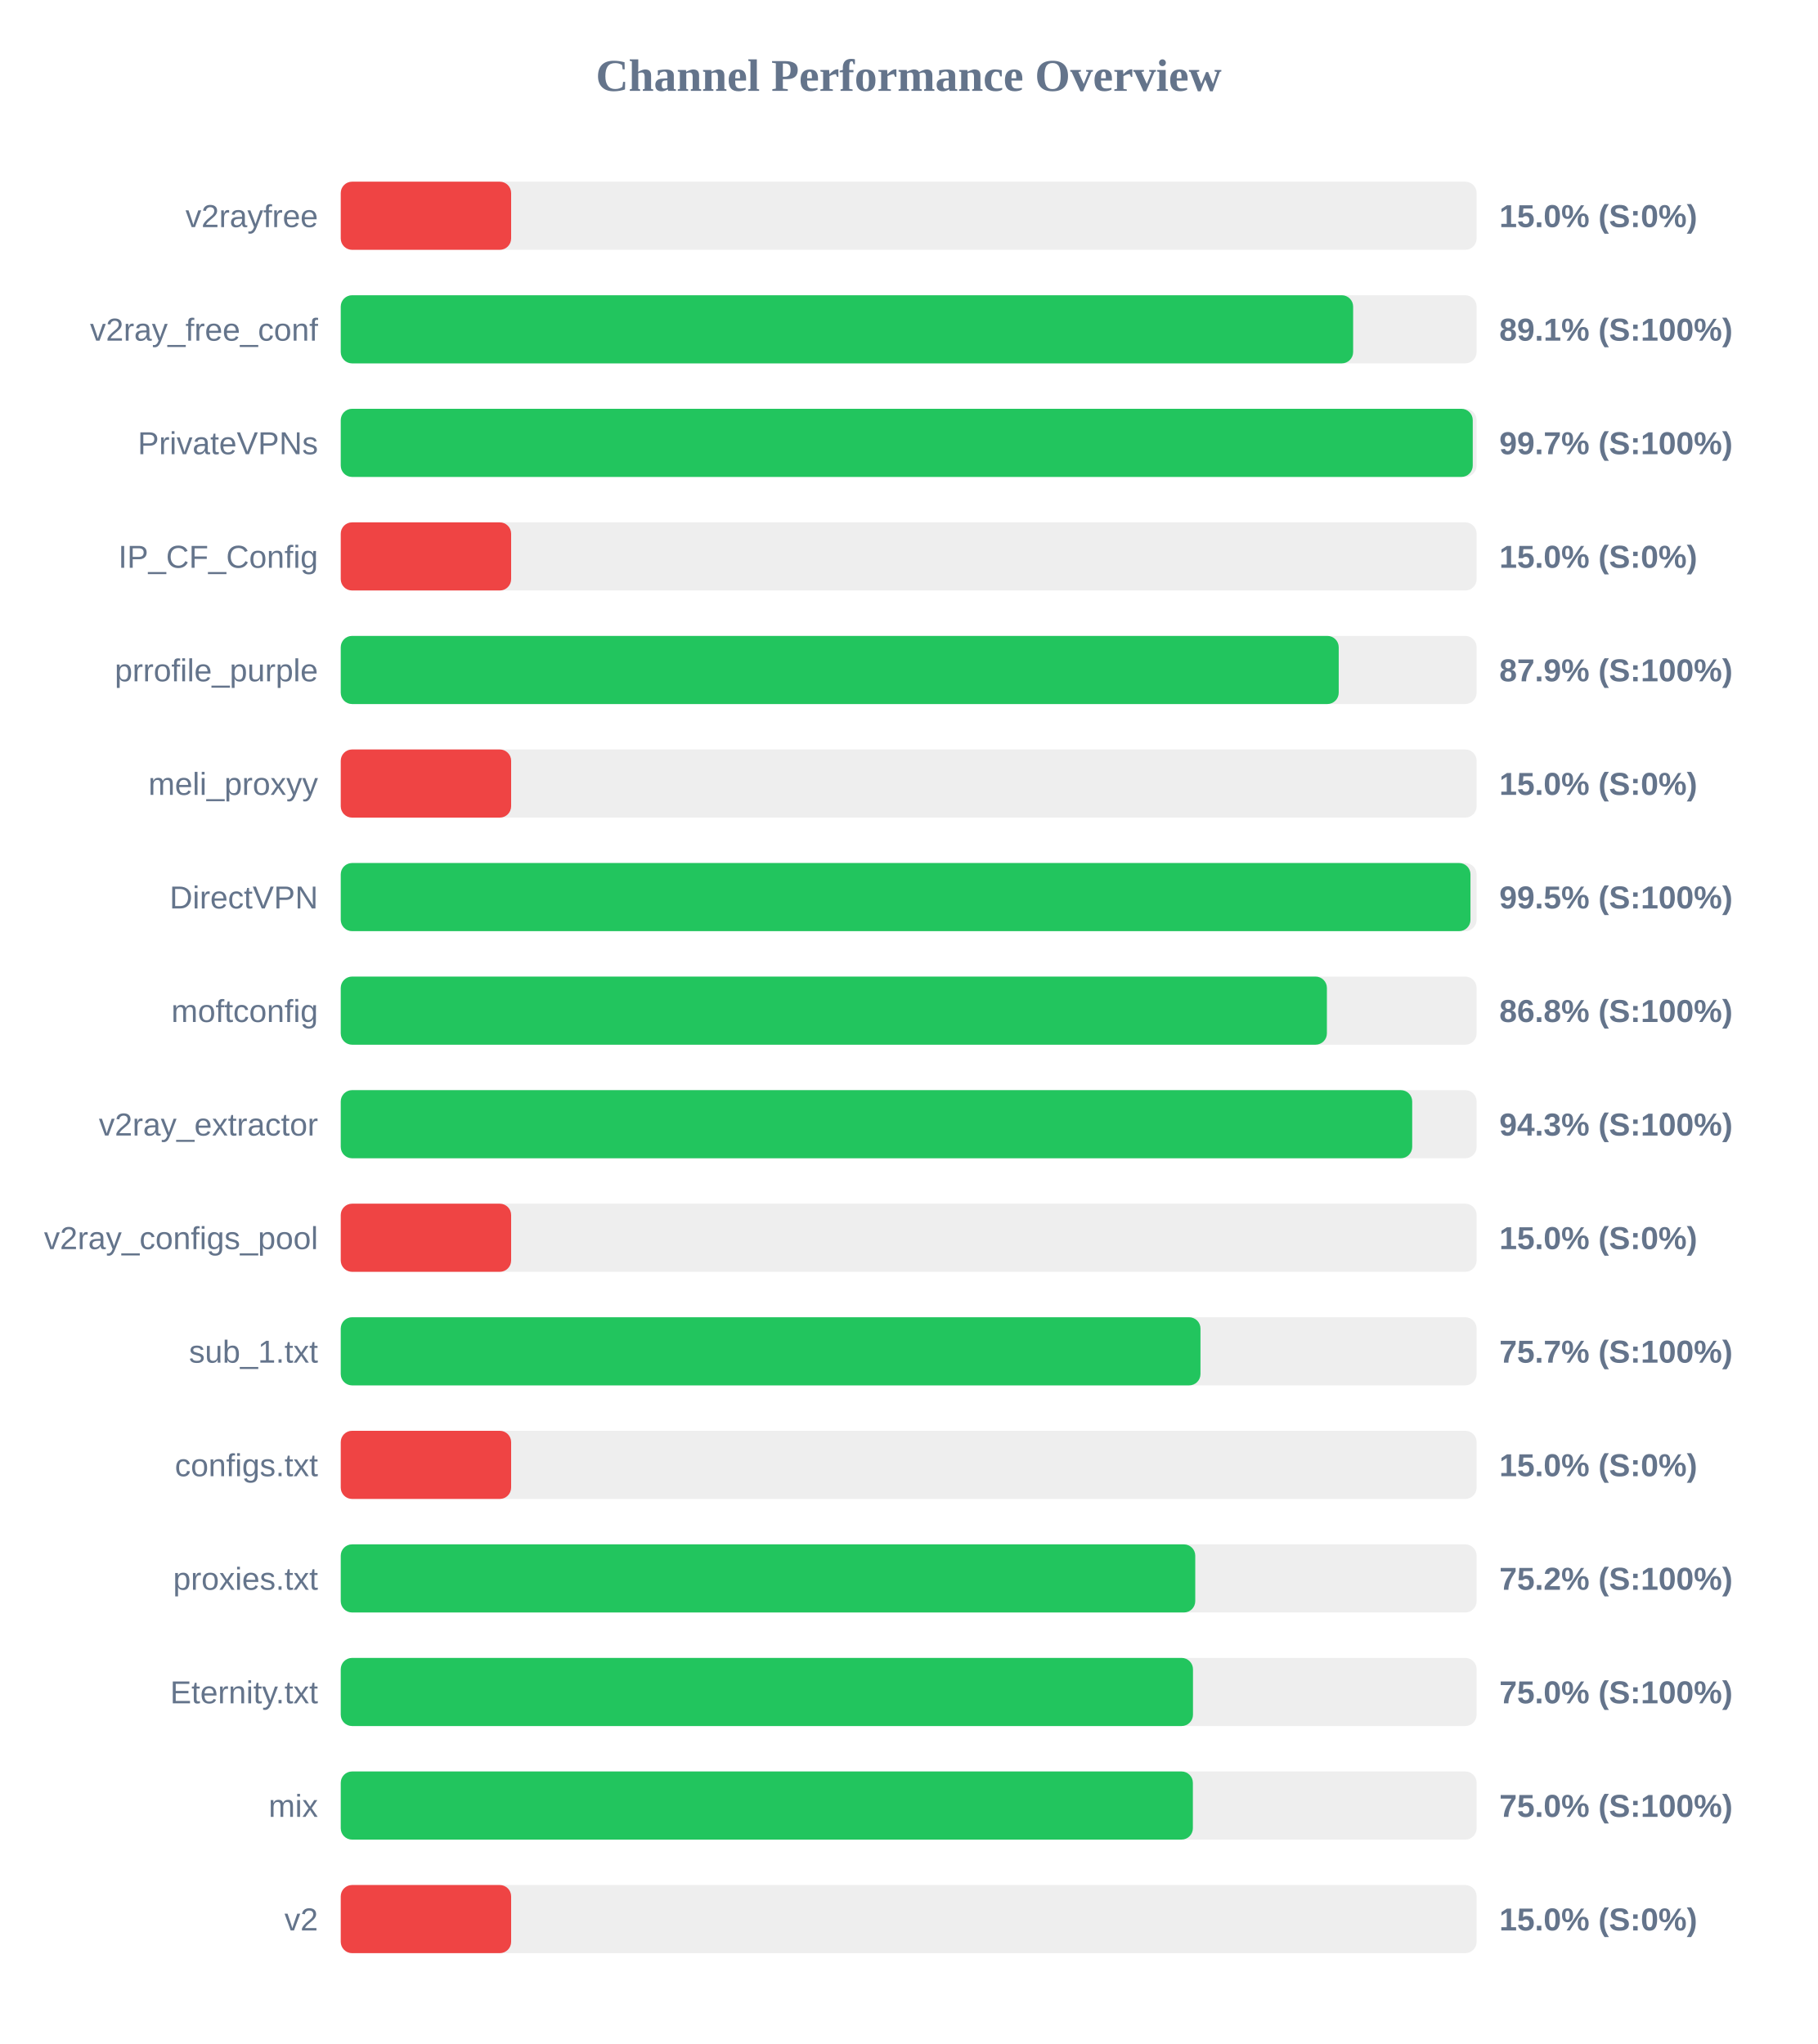
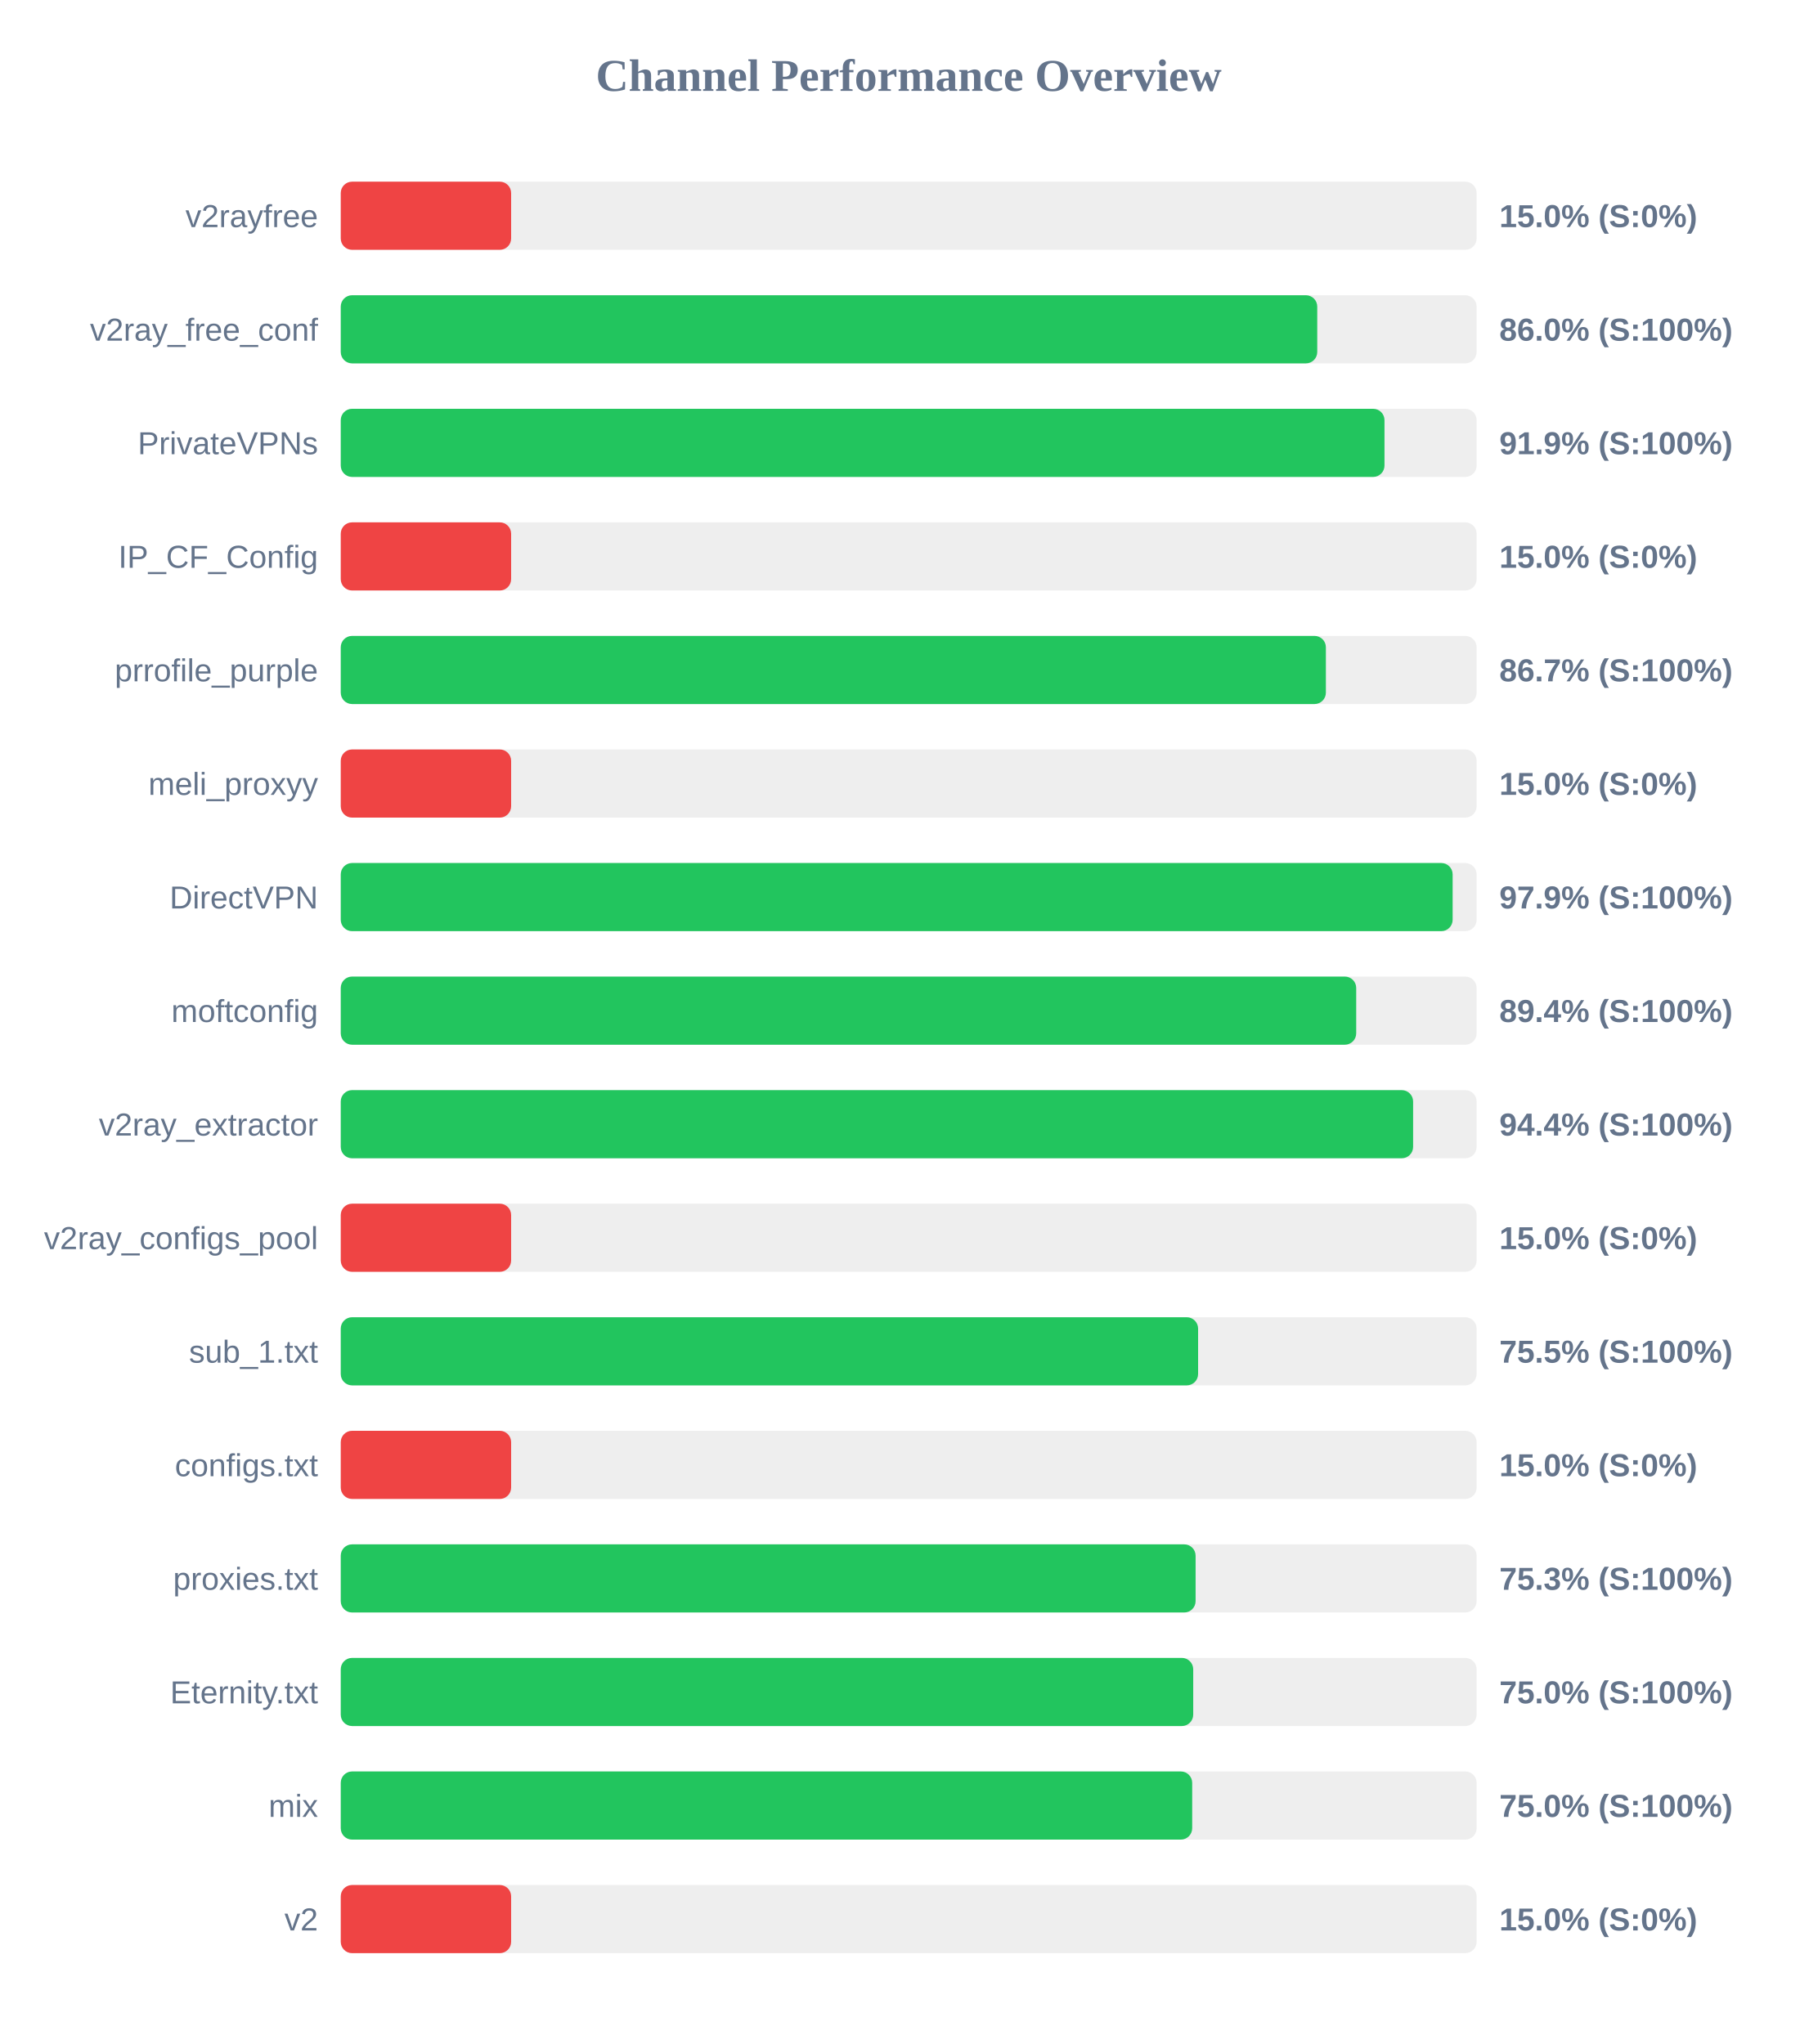
<svg xmlns="http://www.w3.org/2000/svg" width="800" height="900" version="1.1">
  <style>
        .row { font: 14px Arial; fill: #64748b; }
        .score { font: bold 14px Arial; fill: #64748b; }
    </style>
  <text x="400" y="40" text-anchor="middle" font-size="20px" font-weight="bold" fill="#64748b">Channel Performance Overview</text>
  <rect x="150" y="80" width="500" height="30" fill="#eee" rx="5" />
  <rect x="150" y="80" width="75.0" height="30" fill="#ef4444" rx="5" />
  <text x="140" y="100" text-anchor="end" class="row">v2rayfree</text>
  <text x="660" y="100" text-anchor="start" class="score">15.0% (S:0%)</text>
  <rect x="150" y="130" width="500" height="30" fill="#eee" rx="5" />
-   <rect x="150" y="130" width="445.65" height="30" fill="#22c55e" rx="5" />
+   <rect x="150" y="130" width="429.85" height="30" fill="#22c55e" rx="5" />
  <text x="140" y="150" text-anchor="end" class="row">v2ray_free_conf</text>
-   <text x="660" y="150" text-anchor="start" class="score">89.1% (S:100%)</text>
+   <text x="660" y="150" text-anchor="start" class="score">86.0% (S:100%)</text>
  <rect x="150" y="180" width="500" height="30" fill="#eee" rx="5" />
-   <rect x="150" y="180" width="498.3" height="30" fill="#22c55e" rx="5" />
+   <rect x="150" y="180" width="459.45" height="30" fill="#22c55e" rx="5" />
  <text x="140" y="200" text-anchor="end" class="row">PrivateVPNs</text>
-   <text x="660" y="200" text-anchor="start" class="score">99.7% (S:100%)</text>
+   <text x="660" y="200" text-anchor="start" class="score">91.9% (S:100%)</text>
  <rect x="150" y="230" width="500" height="30" fill="#eee" rx="5" />
  <rect x="150" y="230" width="75.0" height="30" fill="#ef4444" rx="5" />
  <text x="140" y="250" text-anchor="end" class="row">IP_CF_Config</text>
  <text x="660" y="250" text-anchor="start" class="score">15.0% (S:0%)</text>
  <rect x="150" y="280" width="500" height="30" fill="#eee" rx="5" />
-   <rect x="150" y="280" width="439.3" height="30" fill="#22c55e" rx="5" />
+   <rect x="150" y="280" width="433.65" height="30" fill="#22c55e" rx="5" />
  <text x="140" y="300" text-anchor="end" class="row">prrofile_purple</text>
-   <text x="660" y="300" text-anchor="start" class="score">87.9% (S:100%)</text>
+   <text x="660" y="300" text-anchor="start" class="score">86.7% (S:100%)</text>
  <rect x="150" y="330" width="500" height="30" fill="#eee" rx="5" />
  <rect x="150" y="330" width="75.0" height="30" fill="#ef4444" rx="5" />
  <text x="140" y="350" text-anchor="end" class="row">meli_proxyy</text>
  <text x="660" y="350" text-anchor="start" class="score">15.0% (S:0%)</text>
  <rect x="150" y="380" width="500" height="30" fill="#eee" rx="5" />
-   <rect x="150" y="380" width="497.3" height="30" fill="#22c55e" rx="5" />
+   <rect x="150" y="380" width="489.45" height="30" fill="#22c55e" rx="5" />
  <text x="140" y="400" text-anchor="end" class="row">DirectVPN</text>
-   <text x="660" y="400" text-anchor="start" class="score">99.5% (S:100%)</text>
+   <text x="660" y="400" text-anchor="start" class="score">97.9% (S:100%)</text>
  <rect x="150" y="430" width="500" height="30" fill="#eee" rx="5" />
-   <rect x="150" y="430" width="434.1" height="30" fill="#22c55e" rx="5" />
+   <rect x="150" y="430" width="447.0" height="30" fill="#22c55e" rx="5" />
  <text x="140" y="450" text-anchor="end" class="row">moftconfig</text>
-   <text x="660" y="450" text-anchor="start" class="score">86.8% (S:100%)</text>
+   <text x="660" y="450" text-anchor="start" class="score">89.4% (S:100%)</text>
  <rect x="150" y="480" width="500" height="30" fill="#eee" rx="5" />
-   <rect x="150" y="480" width="471.65" height="30" fill="#22c55e" rx="5" />
+   <rect x="150" y="480" width="472.05" height="30" fill="#22c55e" rx="5" />
  <text x="140" y="500" text-anchor="end" class="row">v2ray_extractor</text>
-   <text x="660" y="500" text-anchor="start" class="score">94.3% (S:100%)</text>
+   <text x="660" y="500" text-anchor="start" class="score">94.4% (S:100%)</text>
  <rect x="150" y="530" width="500" height="30" fill="#eee" rx="5" />
  <rect x="150" y="530" width="75.0" height="30" fill="#ef4444" rx="5" />
  <text x="140" y="550" text-anchor="end" class="row">v2ray_configs_pool</text>
  <text x="660" y="550" text-anchor="start" class="score">15.0% (S:0%)</text>
  <rect x="150" y="580" width="500" height="30" fill="#eee" rx="5" />
-   <rect x="150" y="580" width="378.45" height="30" fill="#22c55e" rx="5" />
+   <rect x="150" y="580" width="377.4" height="30" fill="#22c55e" rx="5" />
  <text x="140" y="600" text-anchor="end" class="row">sub_1.txt</text>
-   <text x="660" y="600" text-anchor="start" class="score">75.7% (S:100%)</text>
+   <text x="660" y="600" text-anchor="start" class="score">75.5% (S:100%)</text>
  <rect x="150" y="630" width="500" height="30" fill="#eee" rx="5" />
  <rect x="150" y="630" width="75.0" height="30" fill="#ef4444" rx="5" />
  <text x="140" y="650" text-anchor="end" class="row">configs.txt</text>
  <text x="660" y="650" text-anchor="start" class="score">15.0% (S:0%)</text>
  <rect x="150" y="680" width="500" height="30" fill="#eee" rx="5" />
-   <rect x="150" y="680" width="376.15" height="30" fill="#22c55e" rx="5" />
+   <rect x="150" y="680" width="376.3" height="30" fill="#22c55e" rx="5" />
  <text x="140" y="700" text-anchor="end" class="row">proxies.txt</text>
-   <text x="660" y="700" text-anchor="start" class="score">75.2% (S:100%)</text>
+   <text x="660" y="700" text-anchor="start" class="score">75.3% (S:100%)</text>
  <rect x="150" y="730" width="500" height="30" fill="#eee" rx="5" />
-   <rect x="150" y="730" width="375.15" height="30" fill="#22c55e" rx="5" />
+   <rect x="150" y="730" width="375.25" height="30" fill="#22c55e" rx="5" />
  <text x="140" y="750" text-anchor="end" class="row">Eternity.txt</text>
  <text x="660" y="750" text-anchor="start" class="score">75.0% (S:100%)</text>
  <rect x="150" y="780" width="500" height="30" fill="#eee" rx="5" />
-   <rect x="150" y="780" width="375.1" height="30" fill="#22c55e" rx="5" />
+   <rect x="150" y="780" width="374.8" height="30" fill="#22c55e" rx="5" />
  <text x="140" y="800" text-anchor="end" class="row">mix</text>
  <text x="660" y="800" text-anchor="start" class="score">75.0% (S:100%)</text>
  <rect x="150" y="830" width="500" height="30" fill="#eee" rx="5" />
  <rect x="150" y="830" width="75.0" height="30" fill="#ef4444" rx="5" />
  <text x="140" y="850" text-anchor="end" class="row">v2</text>
  <text x="660" y="850" text-anchor="start" class="score">15.0% (S:0%)</text>
</svg>
